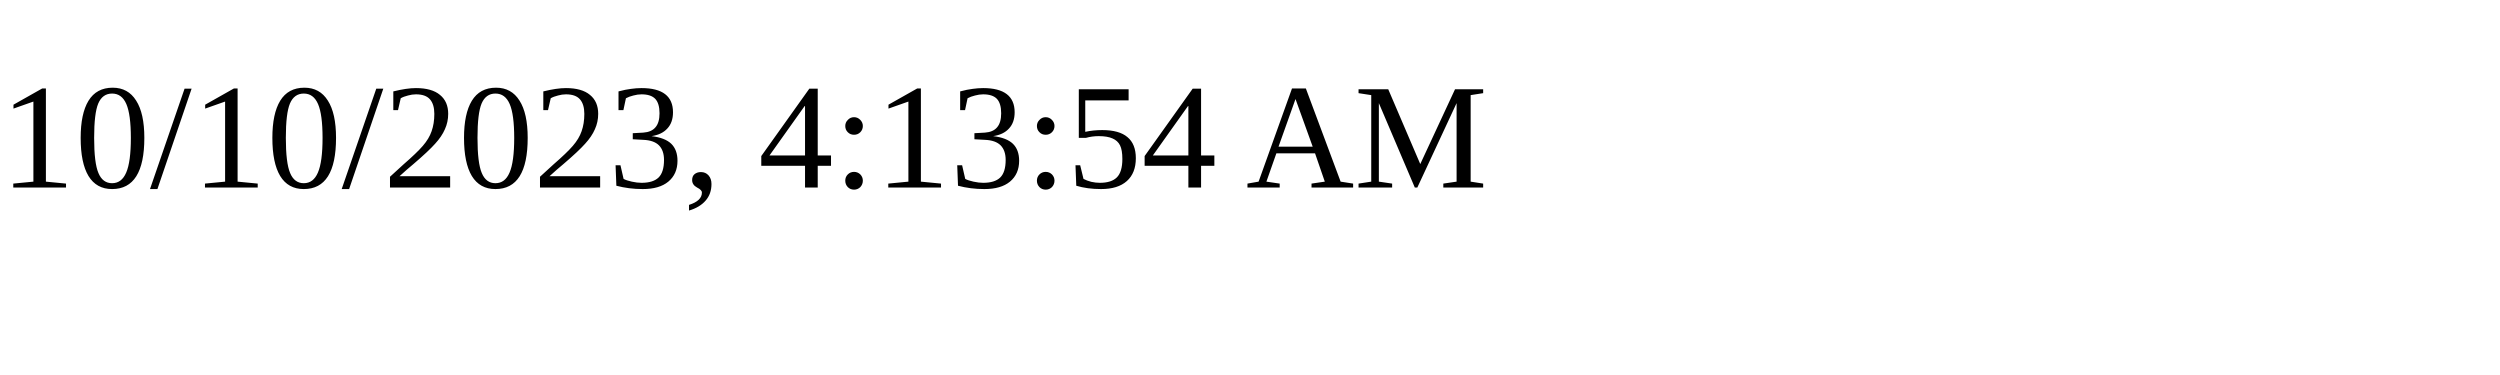
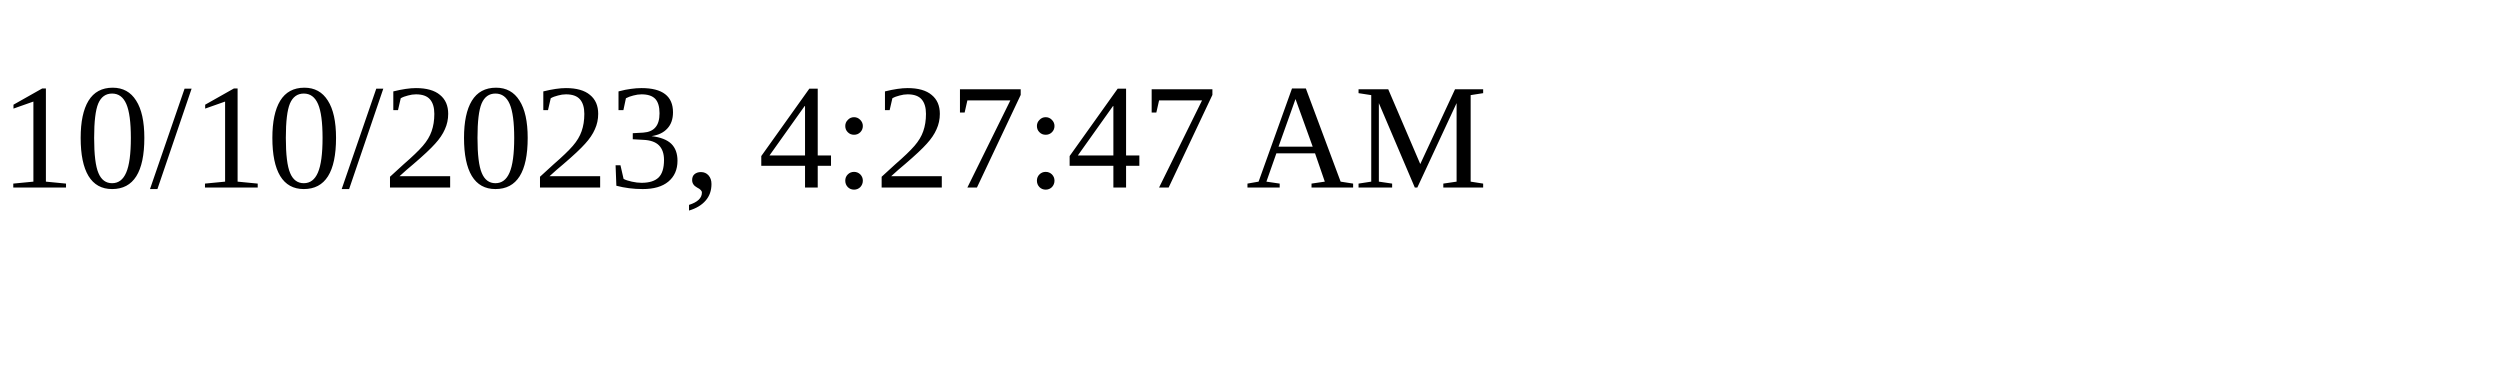
<svg xmlns="http://www.w3.org/2000/svg" height="30" width="200">
-   <text x="0" y="15">10/10/2023, 4:13:54 AM</text>
+   <text x="0" y="15">10/10/2023, 4:27:47 AM</text>
</svg>
